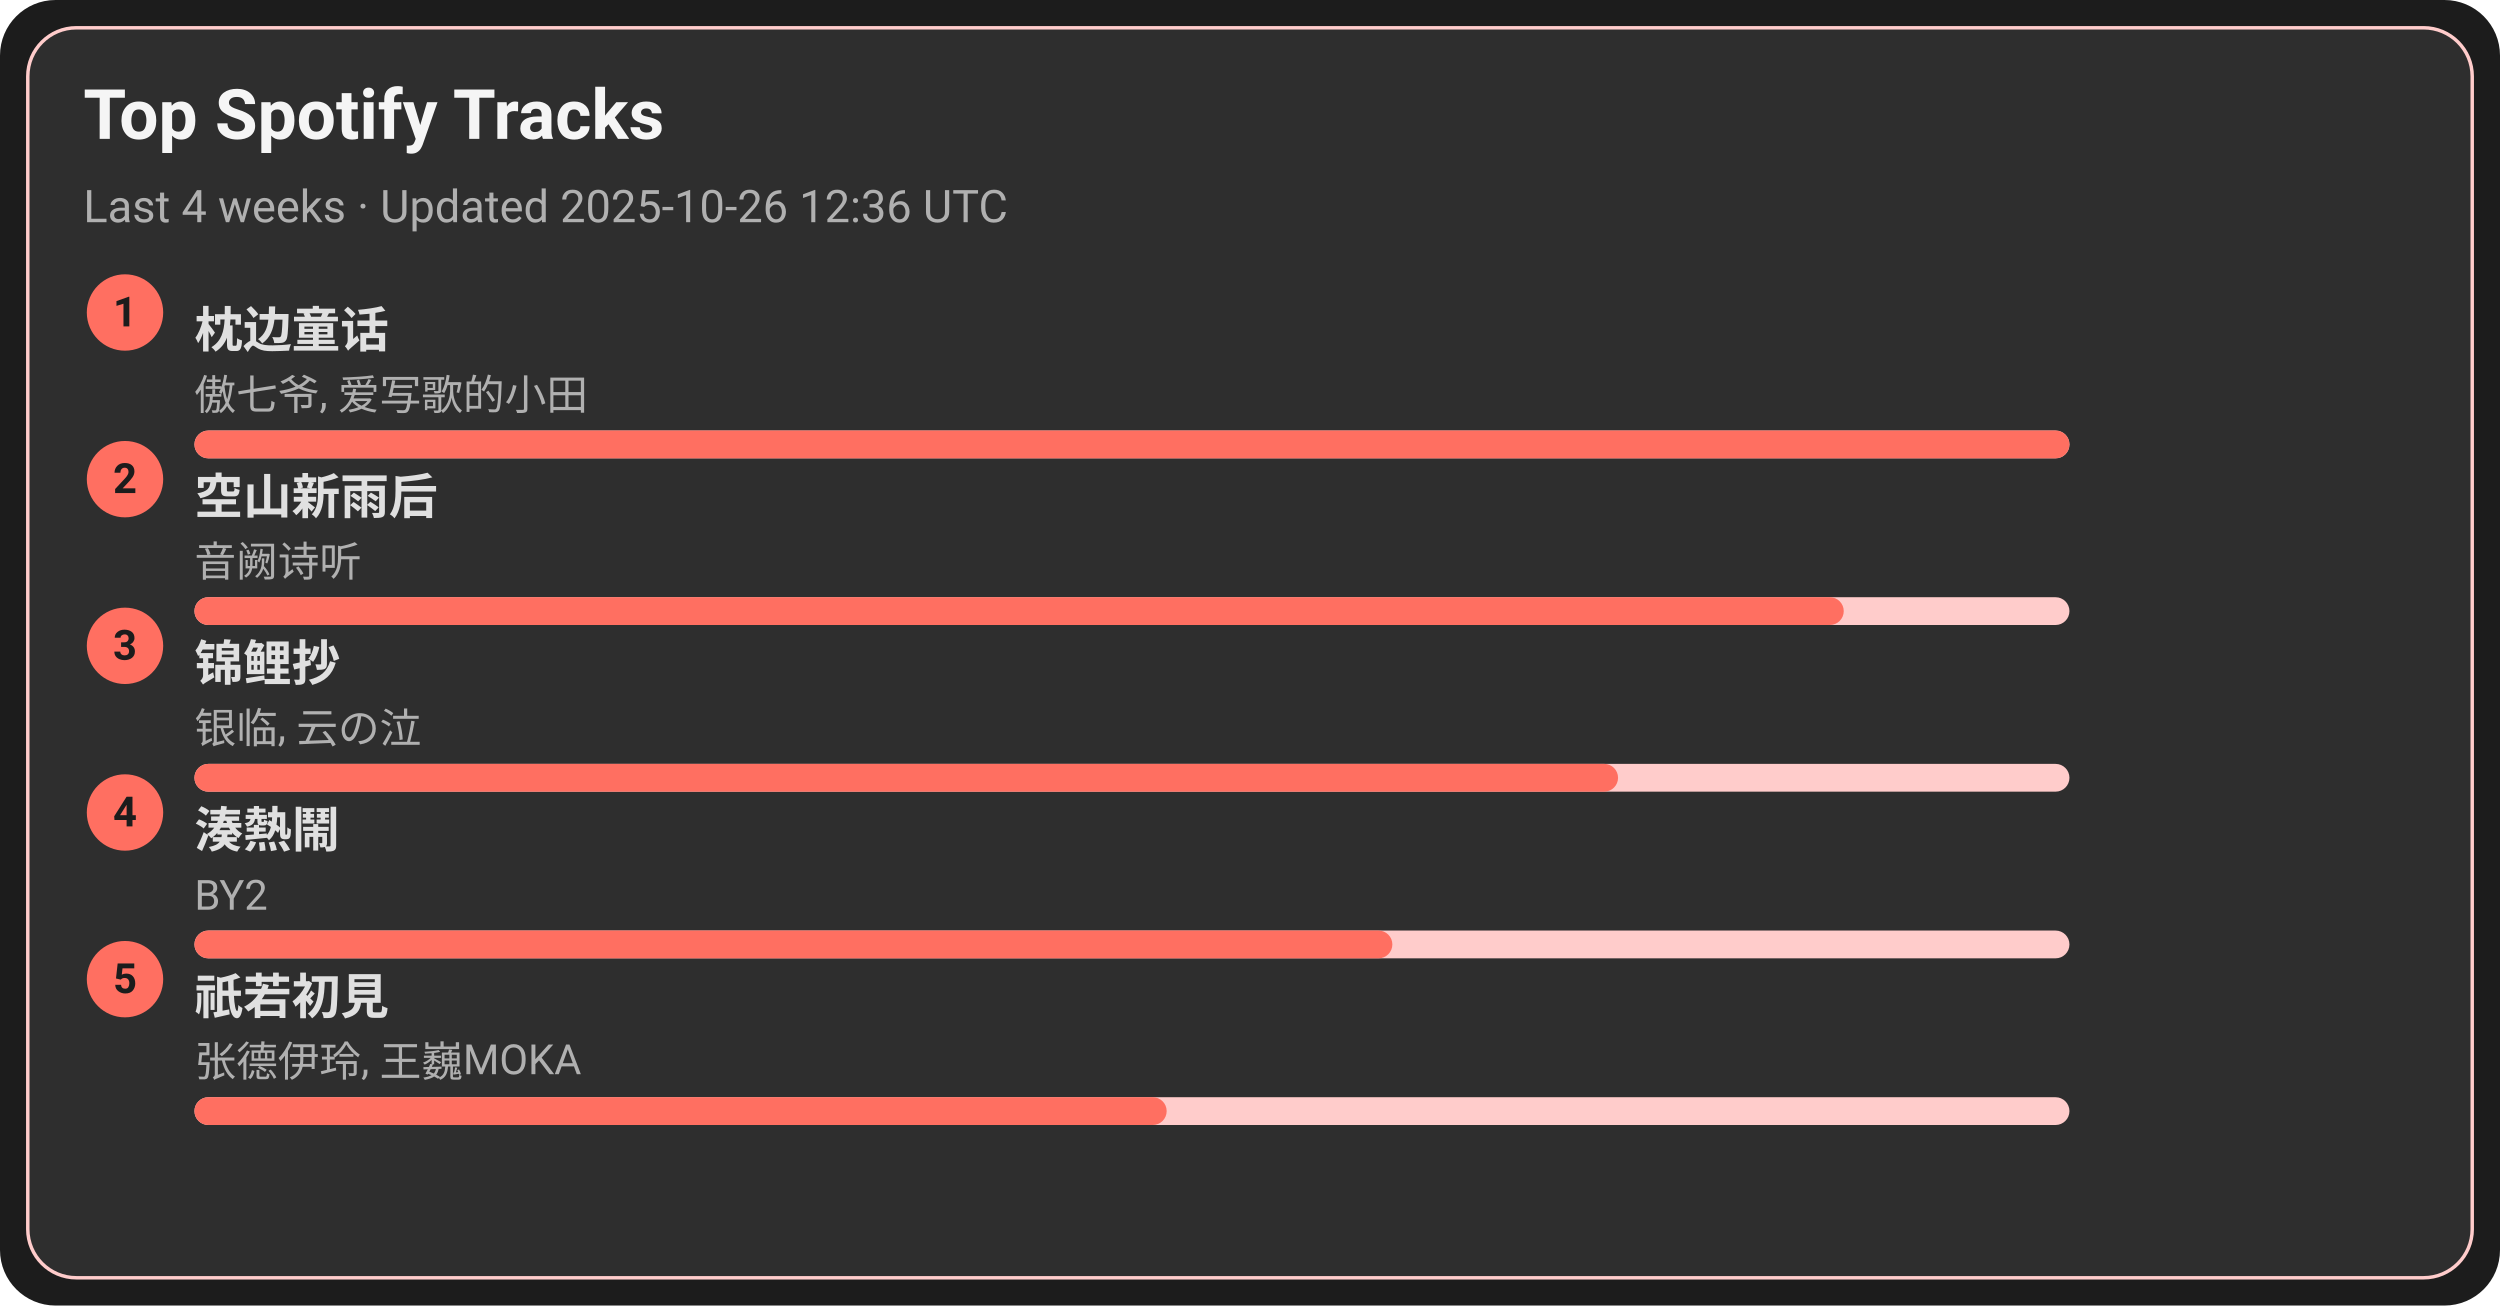
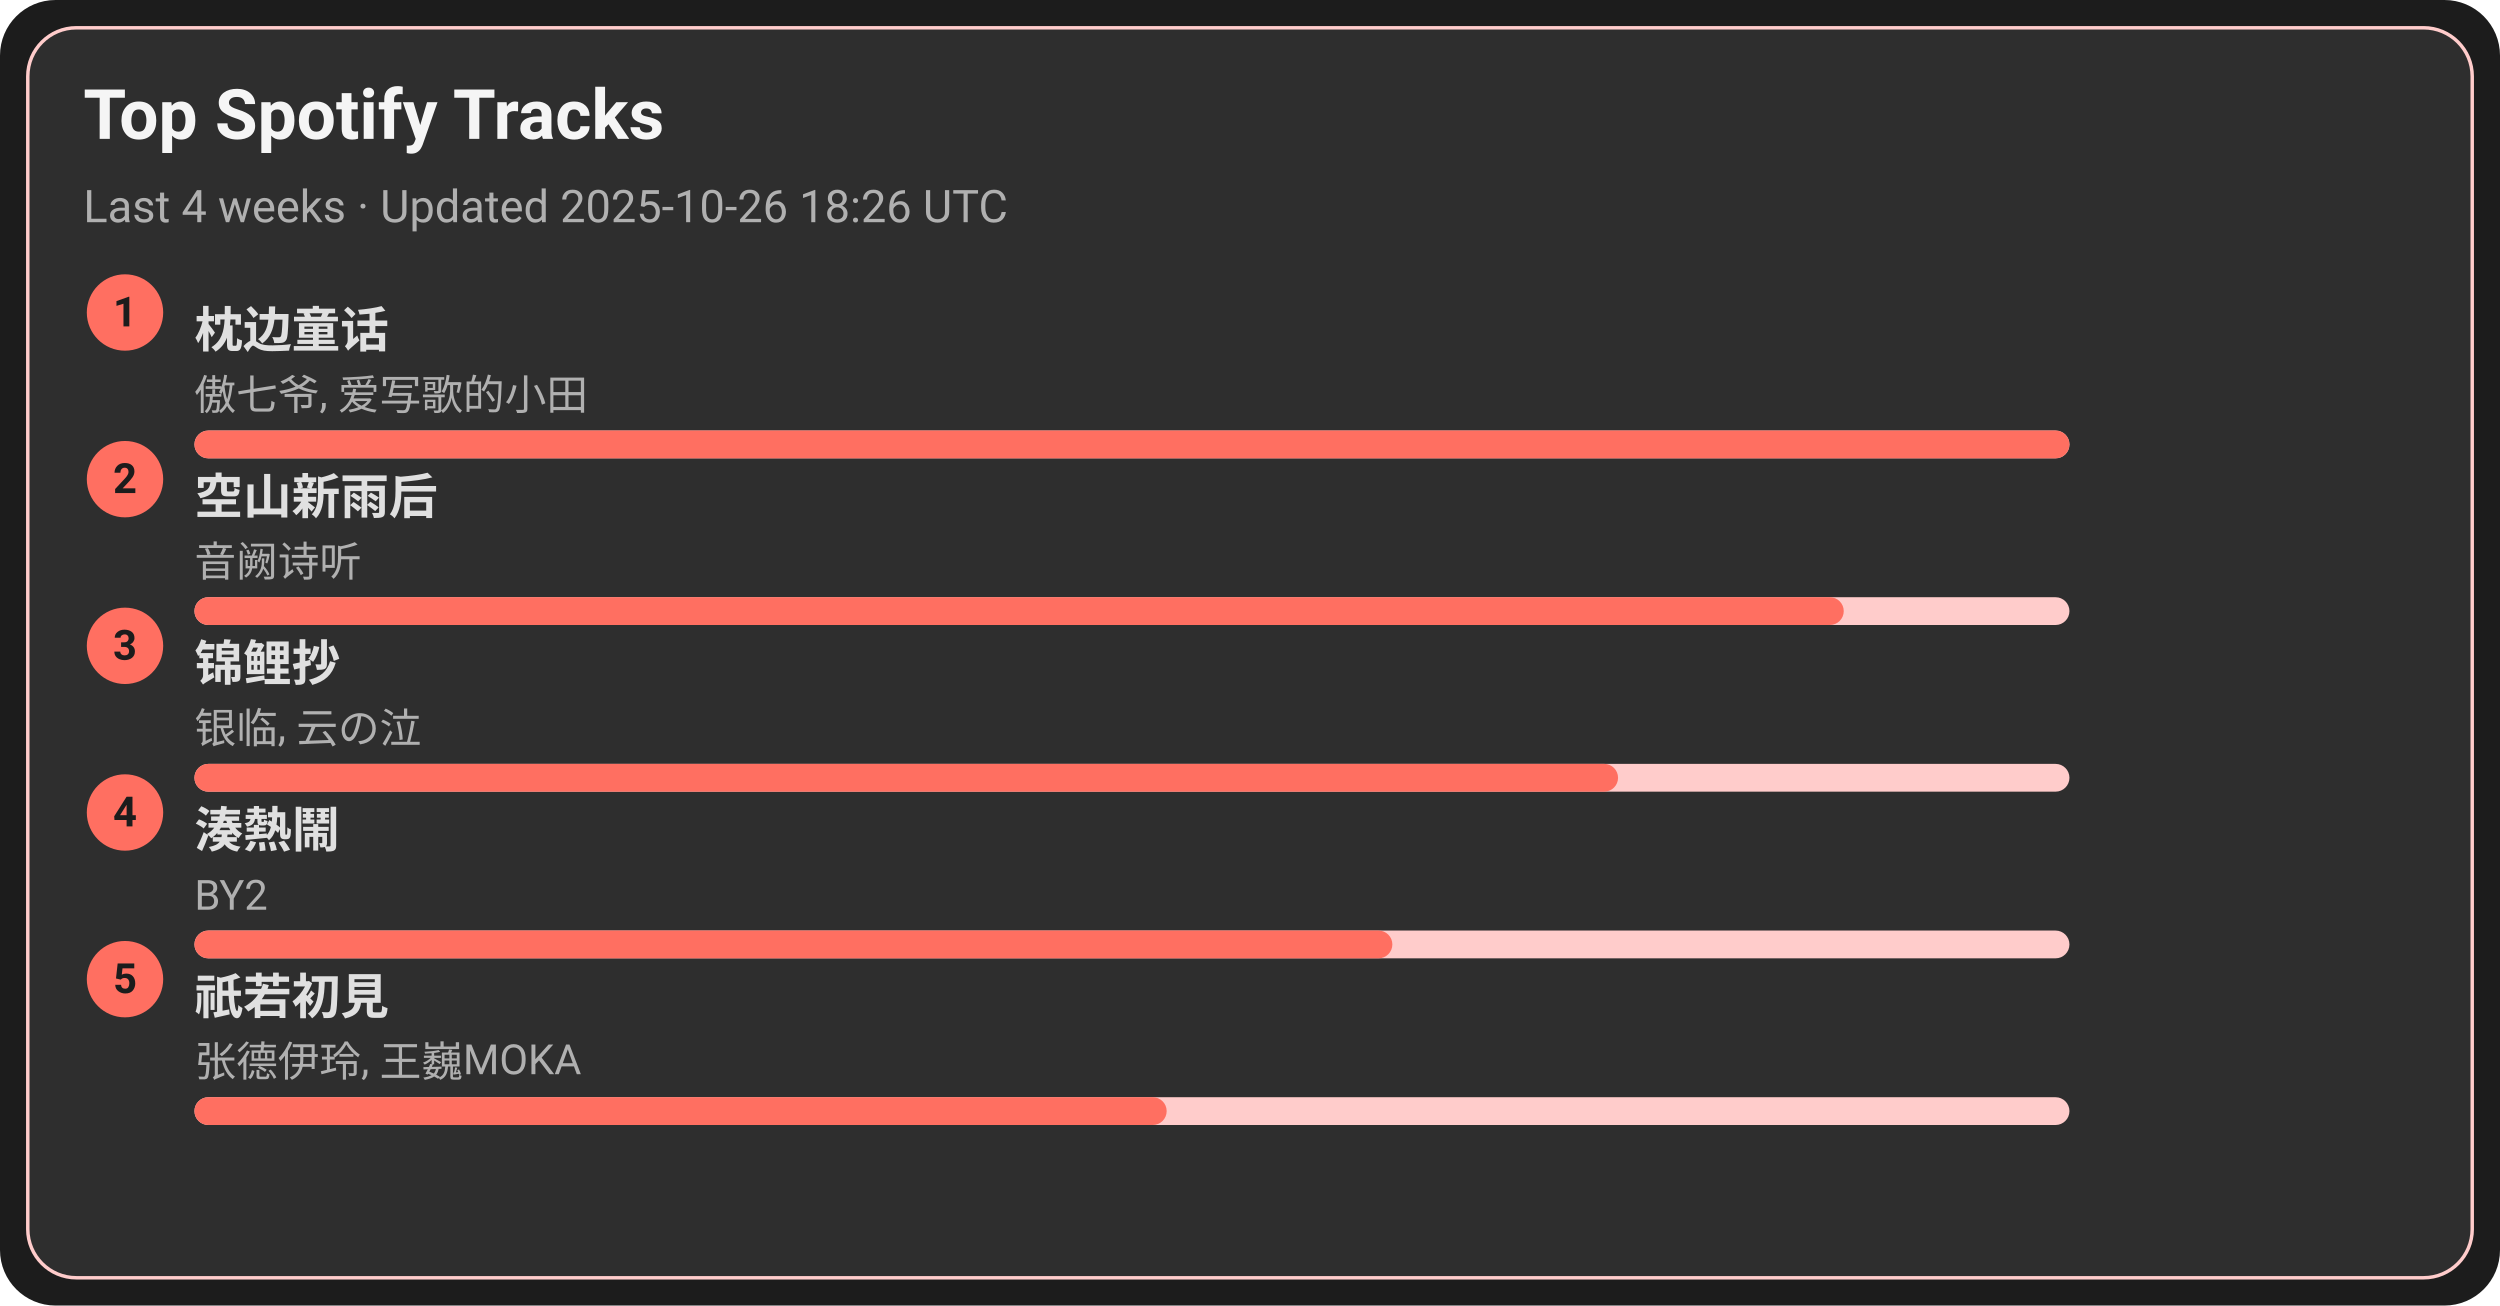
<svg xmlns="http://www.w3.org/2000/svg" width="720" height="376" viewBox="0 0 720 376">
  <style>text{font-family:-apple-system,BlinkMacSystemFont,Segoe UI,Roboto,Ubuntu,Helvetica Neue,Arial,Noto Sans,sans-serif}</style>
  <rect width="720" height="376" rx="16" fill="#1c1c1c" />
  <rect x="8" y="8" width="704" height="360" rx="14" fill="#2e2e2e" stroke="#ffcccb" />
  <text x="24" y="40" font-size="20" fill="#f5f5f5" font-weight="600">Top Spotify Tracks</text>
-   <text x="24" y="64" font-size="13" fill="#b0b0b0">Last 4 weeks · Updated 2025-10-26 12:36 UTC</text>
+   <text x="24" y="64" font-size="13" fill="#b0b0b0">Last 4 weeks · Updated 2025-10-26 18:26 UTC</text>
  <circle cx="36" cy="90" r="11" fill="#ff6f61" />
  <text x="36" y="94" text-anchor="middle" font-size="12" fill="#1c1c1c" font-weight="700">1</text>
  <a href="https://open.spotify.com/track/3I8tlHNA9NM8dL0B23xGIY" target="_blank" rel="noopener noreferrer">
    <text x="56" y="100" font-size="14" fill="#e0e0e0" font-weight="600">枕边童话</text>
  </a>
  <text x="56" y="118" font-size="12" fill="#b0b0b0">傲七爷, 爱写歌的小田</text>
  <rect x="56" y="124" width="540" height="8" rx="4" fill="#ffcccb" />
  <rect x="56" y="124" width="540" height="8" rx="4" fill="#ff6f61" />
  <circle cx="36" cy="138" r="11" fill="#ff6f61" />
  <text x="36" y="142" text-anchor="middle" font-size="12" fill="#1c1c1c" font-weight="700">2</text>
  <a href="https://open.spotify.com/track/7c1D58U8AIVOGlYzh5U6sk" target="_blank" rel="noopener noreferrer">
    <text x="56" y="148" font-size="14" fill="#e0e0e0" font-weight="600">空山新雨后</text>
  </a>
  <text x="56" y="166" font-size="12" fill="#b0b0b0">音阙诗听</text>
  <rect x="56" y="172" width="540" height="8" rx="4" fill="#ffcccb" />
  <rect x="56" y="172" width="475" height="8" rx="4" fill="#ff6f61" />
  <circle cx="36" cy="186" r="11" fill="#ff6f61" />
  <text x="36" y="190" text-anchor="middle" font-size="12" fill="#1c1c1c" font-weight="700">3</text>
  <a href="https://open.spotify.com/track/1KBIv1xAf0VhKsHrZaTVKu" target="_blank" rel="noopener noreferrer">
    <text x="56" y="196" font-size="14" fill="#e0e0e0" font-weight="600">锦鲤抄</text>
  </a>
  <text x="56" y="214" font-size="12" fill="#b0b0b0">银临, 云の泣</text>
  <rect x="56" y="220" width="540" height="8" rx="4" fill="#ffcccb" />
  <rect x="56" y="220" width="410" height="8" rx="4" fill="#ff6f61" />
  <circle cx="36" cy="234" r="11" fill="#ff6f61" />
  <text x="36" y="238" text-anchor="middle" font-size="12" fill="#1c1c1c" font-weight="700">4</text>
  <a href="https://open.spotify.com/track/2Qhxww2DKuv7gfvZkkR0wa" target="_blank" rel="noopener noreferrer">
    <text x="56" y="244" font-size="14" fill="#e0e0e0" font-weight="600">湊熱鬧</text>
  </a>
  <text x="56" y="262" font-size="12" fill="#b0b0b0">BY2</text>
  <rect x="56" y="268" width="540" height="8" rx="4" fill="#ffcccb" />
  <rect x="56" y="268" width="345" height="8" rx="4" fill="#ff6f61" />
  <circle cx="36" cy="282" r="11" fill="#ff6f61" />
  <text x="36" y="286" text-anchor="middle" font-size="12" fill="#1c1c1c" font-weight="700">5</text>
  <a href="https://open.spotify.com/track/5X4U0jJr9H4oOoXTpiVkyA" target="_blank" rel="noopener noreferrer">
    <text x="56" y="292" font-size="14" fill="#e0e0e0" font-weight="600">祇若初見</text>
  </a>
  <text x="56" y="310" font-size="12" fill="#b0b0b0">张德伊玲, 王巍MOKA</text>
  <rect x="56" y="316" width="540" height="8" rx="4" fill="#ffcccb" />
  <rect x="56" y="316" width="280" height="8" rx="4" fill="#ff6f61" />
</svg>
